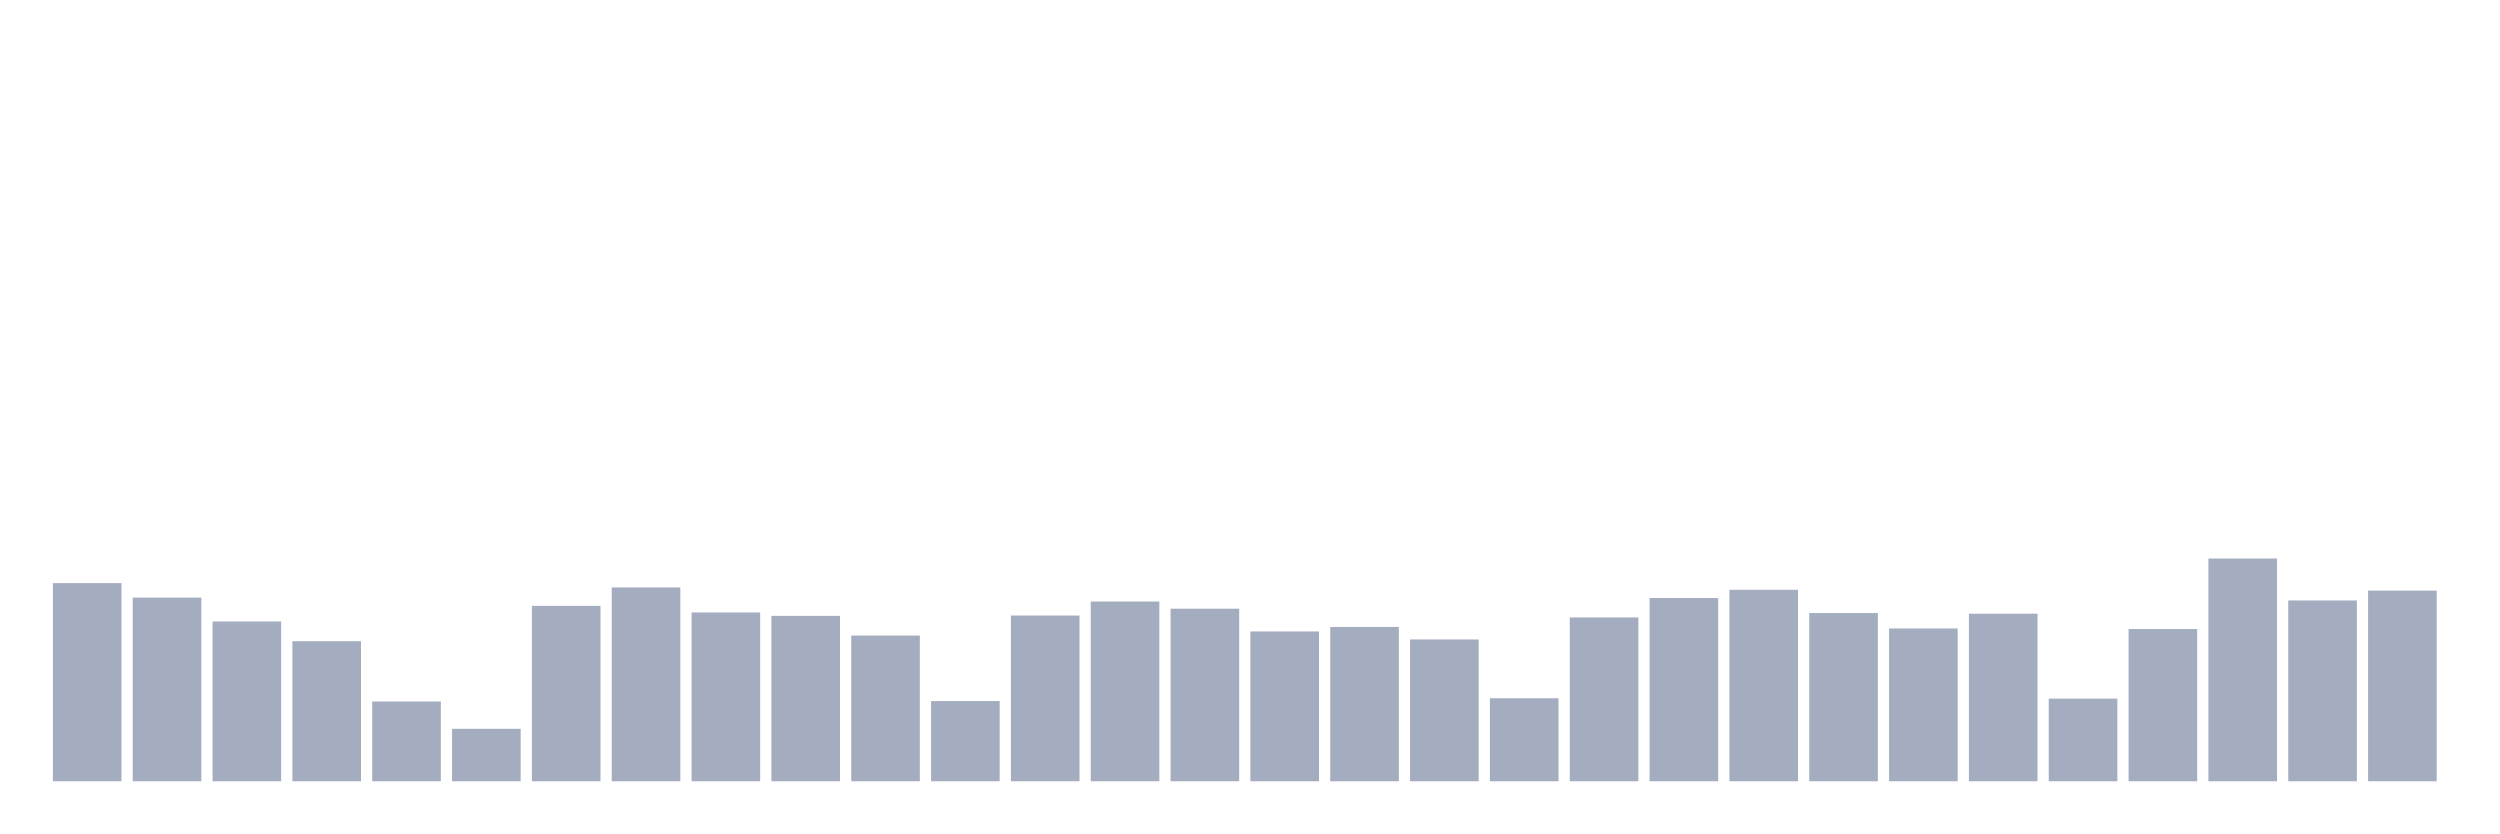
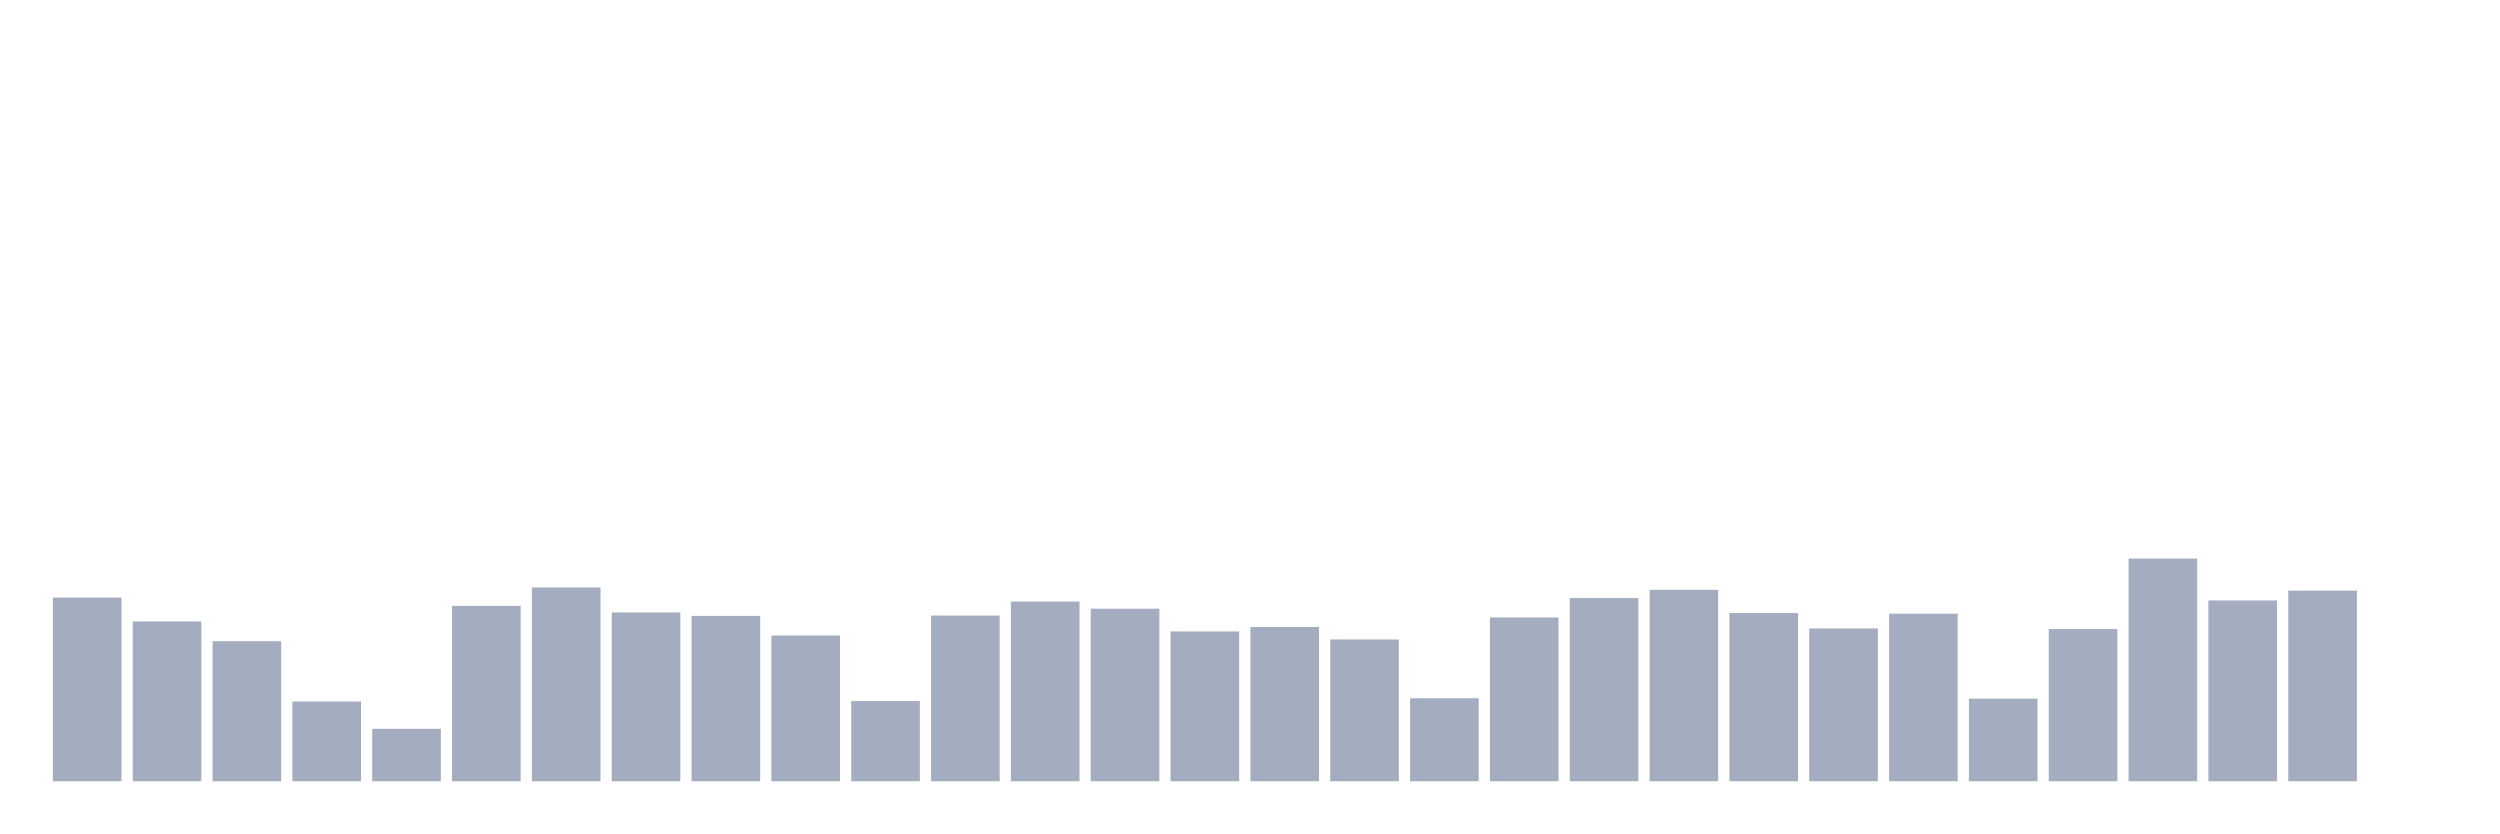
<svg xmlns="http://www.w3.org/2000/svg" viewBox="0 0 480 160">
  <g transform="translate(10,10)">
-     <rect class="bar" x="0.153" width="13.175" y="101.957" height="38.043" fill="rgb(164,173,192)" />
-     <rect class="bar" x="15.482" width="13.175" y="104.742" height="35.258" fill="rgb(164,173,192)" />
-     <rect class="bar" x="30.81" width="13.175" y="109.319" height="30.681" fill="rgb(164,173,192)" />
-     <rect class="bar" x="46.138" width="13.175" y="113.112" height="26.888" fill="rgb(164,173,192)" />
-     <rect class="bar" x="61.466" width="13.175" y="124.683" height="15.317" fill="rgb(164,173,192)" />
-     <rect class="bar" x="76.794" width="13.175" y="129.933" height="10.067" fill="rgb(164,173,192)" />
-     <rect class="bar" x="92.123" width="13.175" y="106.326" height="33.674" fill="rgb(164,173,192)" />
-     <rect class="bar" x="107.451" width="13.175" y="102.789" height="37.211" fill="rgb(164,173,192)" />
-     <rect class="bar" x="122.779" width="13.175" y="107.59" height="32.41" fill="rgb(164,173,192)" />
-     <rect class="bar" x="138.107" width="13.175" y="108.247" height="31.753" fill="rgb(164,173,192)" />
-     <rect class="bar" x="153.436" width="13.175" y="112.024" height="27.976" fill="rgb(164,173,192)" />
-     <rect class="bar" x="168.764" width="13.175" y="124.603" height="15.397" fill="rgb(164,173,192)" />
-     <rect class="bar" x="184.092" width="13.175" y="108.183" height="31.817" fill="rgb(164,173,192)" />
-     <rect class="bar" x="199.42" width="13.175" y="105.494" height="34.506" fill="rgb(164,173,192)" />
-     <rect class="bar" x="214.748" width="13.175" y="106.87" height="33.13" fill="rgb(164,173,192)" />
-     <rect class="bar" x="230.077" width="13.175" y="111.239" height="28.761" fill="rgb(164,173,192)" />
-     <rect class="bar" x="245.405" width="13.175" y="110.375" height="29.625" fill="rgb(164,173,192)" />
-     <rect class="bar" x="260.733" width="13.175" y="112.776" height="27.224" fill="rgb(164,173,192)" />
-     <rect class="bar" x="276.061" width="13.175" y="124.059" height="15.941" fill="rgb(164,173,192)" />
-     <rect class="bar" x="291.39" width="13.175" y="108.551" height="31.449" fill="rgb(164,173,192)" />
-     <rect class="bar" x="306.718" width="13.175" y="104.822" height="35.178" fill="rgb(164,173,192)" />
-     <rect class="bar" x="322.046" width="13.175" y="103.237" height="36.763" fill="rgb(164,173,192)" />
-     <rect class="bar" x="337.374" width="13.175" y="107.702" height="32.298" fill="rgb(164,173,192)" />
-     <rect class="bar" x="352.702" width="13.175" y="110.663" height="29.337" fill="rgb(164,173,192)" />
-     <rect class="bar" x="368.031" width="13.175" y="107.83" height="32.17" fill="rgb(164,173,192)" />
-     <rect class="bar" x="383.359" width="13.175" y="124.139" height="15.861" fill="rgb(164,173,192)" />
-     <rect class="bar" x="398.687" width="13.175" y="110.775" height="29.225" fill="rgb(164,173,192)" />
-     <rect class="bar" x="414.015" width="13.175" y="97.235" height="42.765" fill="rgb(164,173,192)" />
-     <rect class="bar" x="429.344" width="13.175" y="105.286" height="34.714" fill="rgb(164,173,192)" />
-     <rect class="bar" x="444.672" width="13.175" y="103.397" height="36.603" fill="rgb(164,173,192)" />
+     <rect class="bar" x="0.153" width="13.175" y="104.742" height="35.258" fill="rgb(164,173,192)" />
+     <rect class="bar" x="15.482" width="13.175" y="109.319" height="30.681" fill="rgb(164,173,192)" />
+     <rect class="bar" x="30.81" width="13.175" y="113.112" height="26.888" fill="rgb(164,173,192)" />
+     <rect class="bar" x="46.138" width="13.175" y="124.683" height="15.317" fill="rgb(164,173,192)" />
+     <rect class="bar" x="61.466" width="13.175" y="129.933" height="10.067" fill="rgb(164,173,192)" />
+     <rect class="bar" x="76.794" width="13.175" y="106.326" height="33.674" fill="rgb(164,173,192)" />
+     <rect class="bar" x="92.123" width="13.175" y="102.789" height="37.211" fill="rgb(164,173,192)" />
+     <rect class="bar" x="107.451" width="13.175" y="107.59" height="32.41" fill="rgb(164,173,192)" />
+     <rect class="bar" x="122.779" width="13.175" y="108.247" height="31.753" fill="rgb(164,173,192)" />
+     <rect class="bar" x="138.107" width="13.175" y="112.024" height="27.976" fill="rgb(164,173,192)" />
+     <rect class="bar" x="153.436" width="13.175" y="124.603" height="15.397" fill="rgb(164,173,192)" />
+     <rect class="bar" x="168.764" width="13.175" y="108.183" height="31.817" fill="rgb(164,173,192)" />
+     <rect class="bar" x="184.092" width="13.175" y="105.494" height="34.506" fill="rgb(164,173,192)" />
+     <rect class="bar" x="199.42" width="13.175" y="106.87" height="33.13" fill="rgb(164,173,192)" />
+     <rect class="bar" x="214.748" width="13.175" y="111.239" height="28.761" fill="rgb(164,173,192)" />
+     <rect class="bar" x="230.077" width="13.175" y="110.375" height="29.625" fill="rgb(164,173,192)" />
+     <rect class="bar" x="245.405" width="13.175" y="112.776" height="27.224" fill="rgb(164,173,192)" />
+     <rect class="bar" x="260.733" width="13.175" y="124.059" height="15.941" fill="rgb(164,173,192)" />
+     <rect class="bar" x="276.061" width="13.175" y="108.551" height="31.449" fill="rgb(164,173,192)" />
+     <rect class="bar" x="291.39" width="13.175" y="104.822" height="35.178" fill="rgb(164,173,192)" />
+     <rect class="bar" x="306.718" width="13.175" y="103.237" height="36.763" fill="rgb(164,173,192)" />
+     <rect class="bar" x="322.046" width="13.175" y="107.702" height="32.298" fill="rgb(164,173,192)" />
+     <rect class="bar" x="337.374" width="13.175" y="110.663" height="29.337" fill="rgb(164,173,192)" />
+     <rect class="bar" x="352.702" width="13.175" y="107.83" height="32.17" fill="rgb(164,173,192)" />
+     <rect class="bar" x="368.031" width="13.175" y="124.139" height="15.861" fill="rgb(164,173,192)" />
+     <rect class="bar" x="383.359" width="13.175" y="110.775" height="29.225" fill="rgb(164,173,192)" />
+     <rect class="bar" x="398.687" width="13.175" y="97.235" height="42.765" fill="rgb(164,173,192)" />
+     <rect class="bar" x="414.015" width="13.175" y="105.286" height="34.714" fill="rgb(164,173,192)" />
+     <rect class="bar" x="429.344" width="13.175" y="103.397" height="36.603" fill="rgb(164,173,192)" />
+     <rect class="bar" x="444.672" width="13.175" y="140" height="0" fill="rgb(164,173,192)" />
  </g>
</svg>
